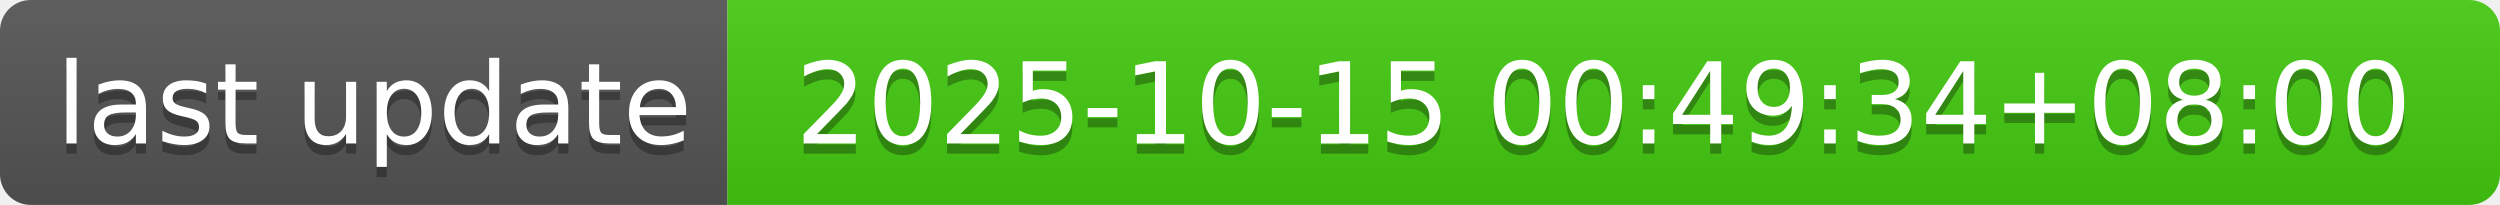
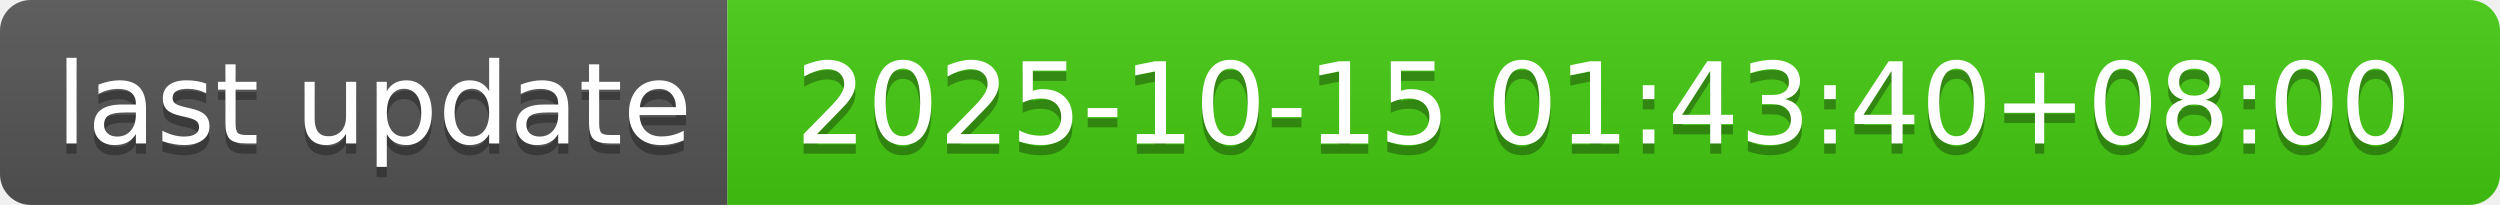
- <svg xmlns="http://www.w3.org/2000/svg" width="244" height="20" role="img" aria-label="last update: 2025-10-15 00:49:34+08:00">
+ <svg xmlns="http://www.w3.org/2000/svg" width="244" height="20" role="img" aria-label="last update: 2025-10-15 01:43:40+08:00">
  <linearGradient id="s" x2="0" y2="100%">
    <stop offset="0" stop-color="#bbb" stop-opacity=".1" />
    <stop offset="1" stop-opacity=".1" />
  </linearGradient>
  <clipPath id="r">
    <rect width="244" height="20" rx="3" fill="#fff" />
  </clipPath>
  <g clip-path="url(#r)">
    <rect width="71" height="20" fill="#555" />
    <rect x="71" width="173" height="20" fill="#4c1" />
    <rect width="244" height="20" fill="url(#s)" />
  </g>
  <g fill="#fff" text-anchor="middle" font-family="Verdana,Geneva,DejaVu Sans,sans-serif" text-rendering="geometricPrecision" font-size="110">
    <text aria-hidden="true" x="365" y="150" fill="#010101" fill-opacity=".3" transform="scale(.1)" textLength="610">last update</text>
    <text x="365" y="140" transform="scale(.1)" fill="#fff" textLength="610">last update</text>
-     <text aria-hidden="true" x="1565" y="150" fill="#010101" fill-opacity=".3" transform="scale(.1)" textLength="1630">2025-10-15 00:49:34+08:00</text>
-     <text x="1565" y="140" transform="scale(.1)" fill="#fff" textLength="1630">2025-10-15 00:49:34+08:00</text>
+     <text aria-hidden="true" x="1565" y="150" fill="#010101" fill-opacity=".3" transform="scale(.1)" textLength="1630">2025-10-15 01:43:40+08:00</text>
+     <text x="1565" y="140" transform="scale(.1)" fill="#fff" textLength="1630">2025-10-15 01:43:40+08:00</text>
  </g>
</svg>
